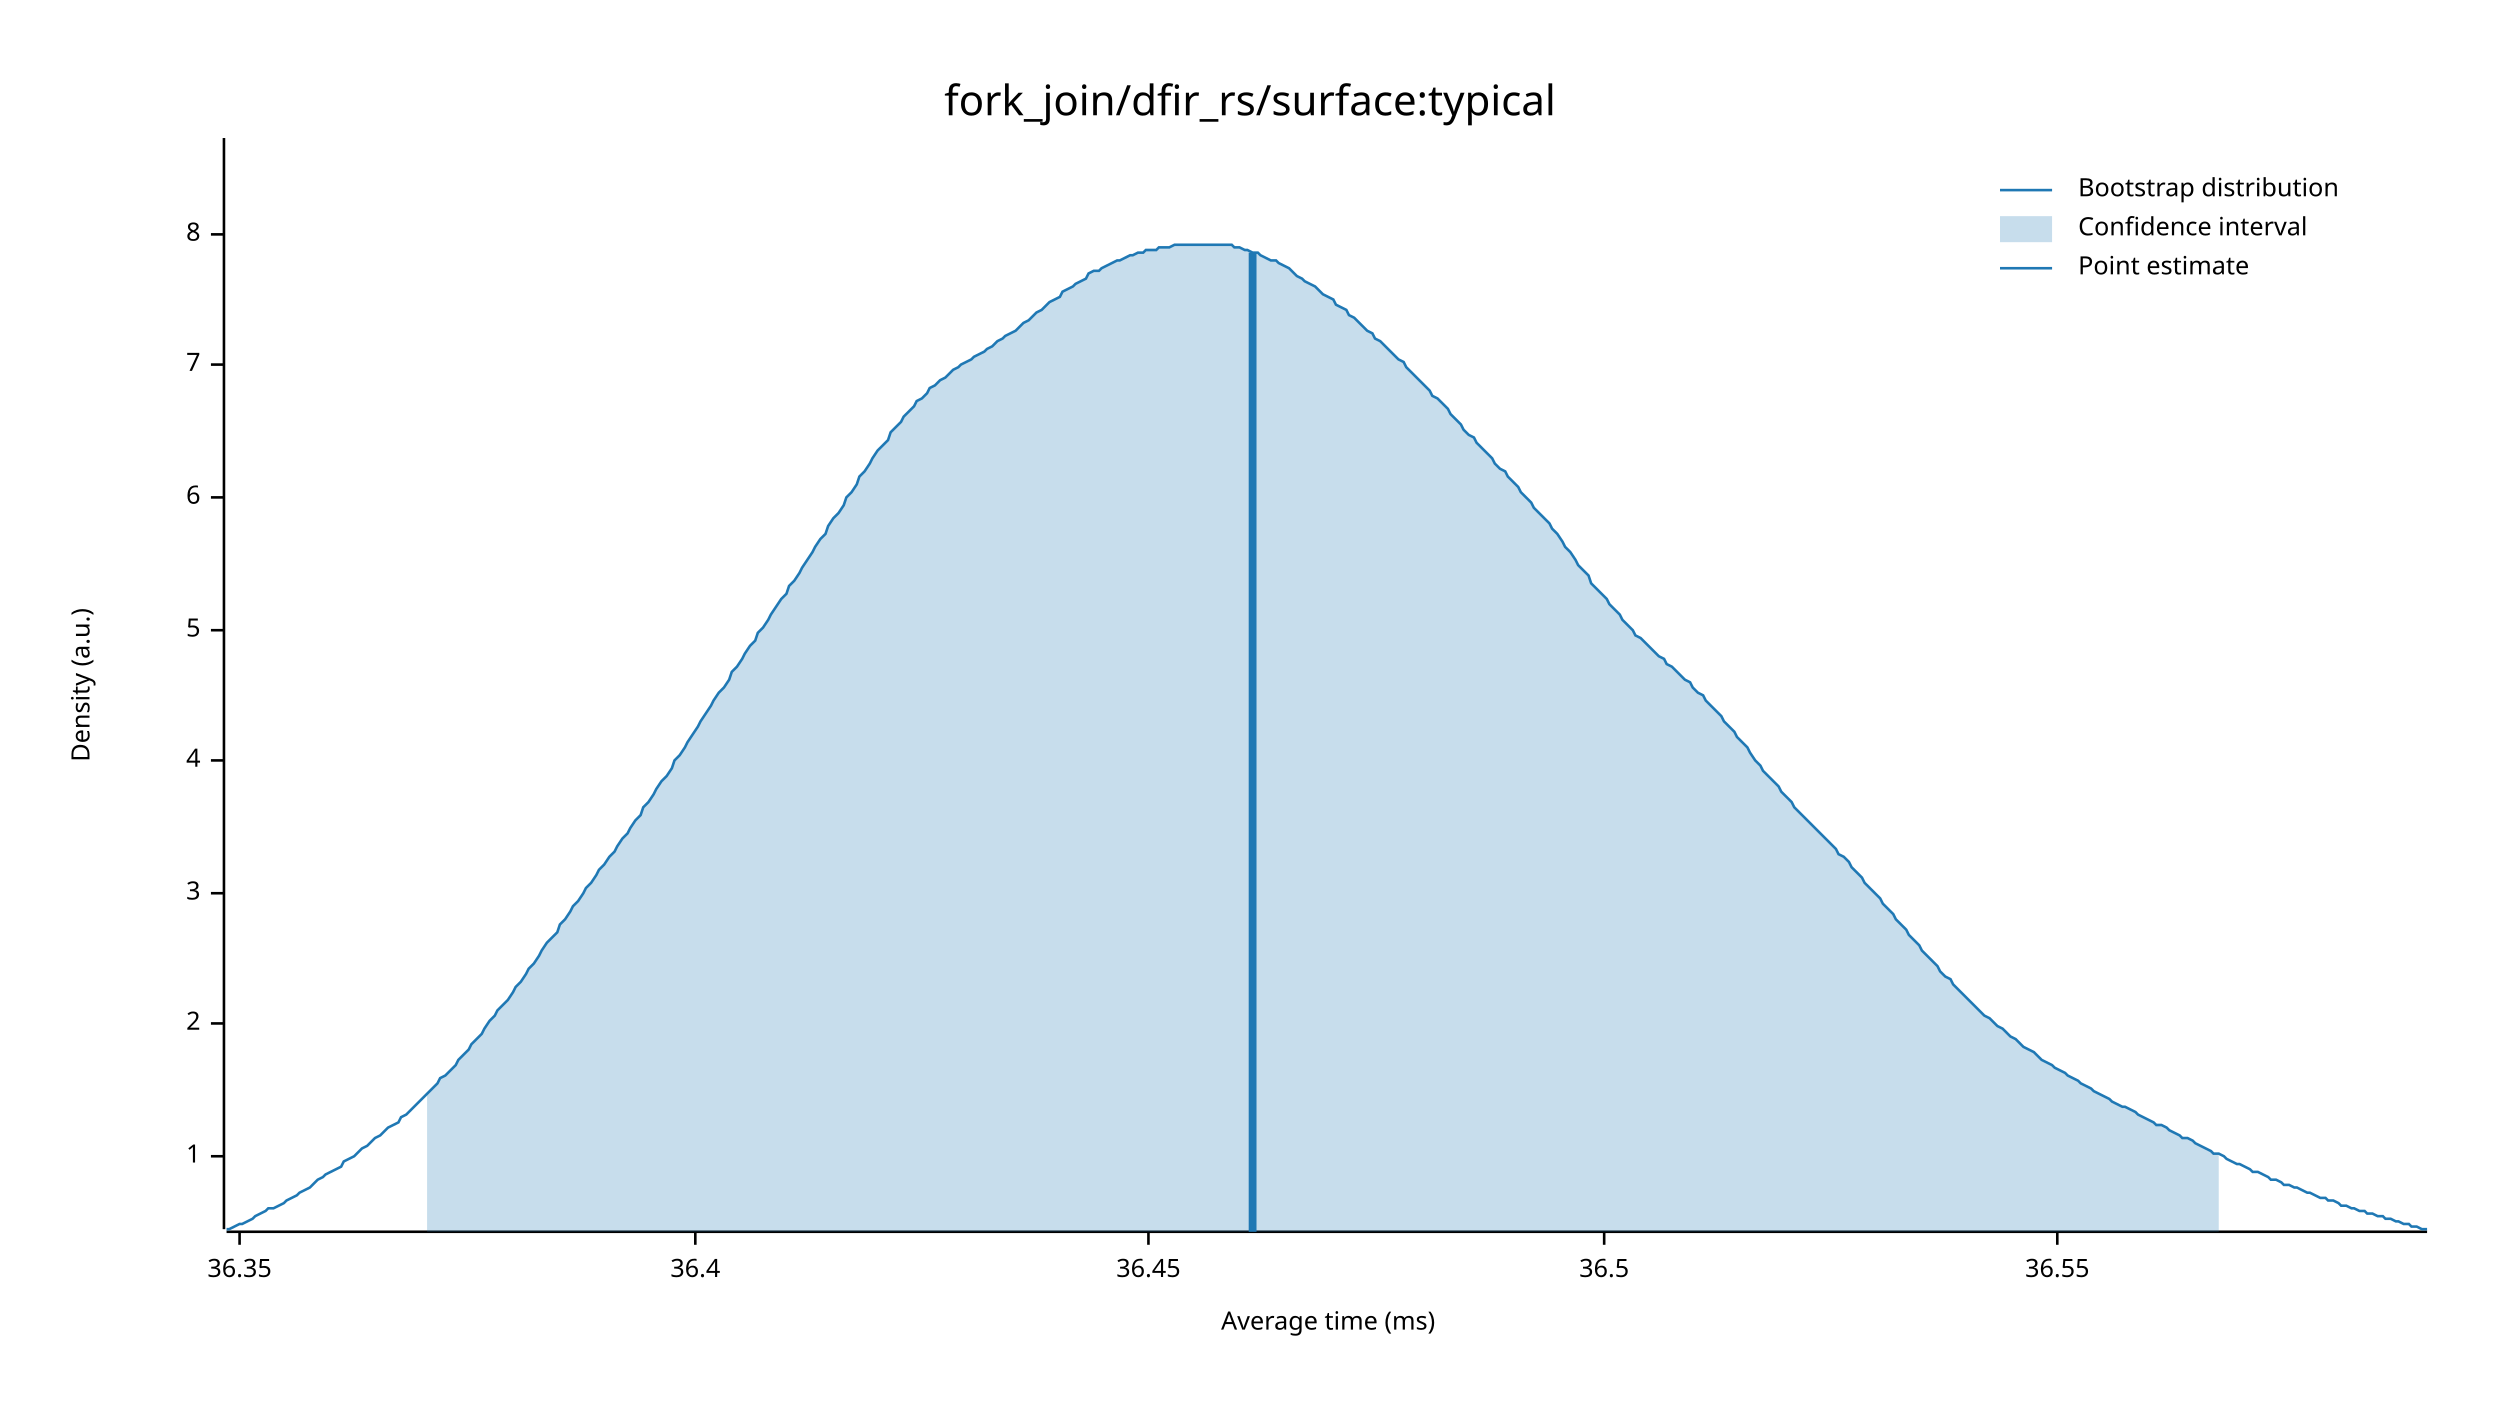
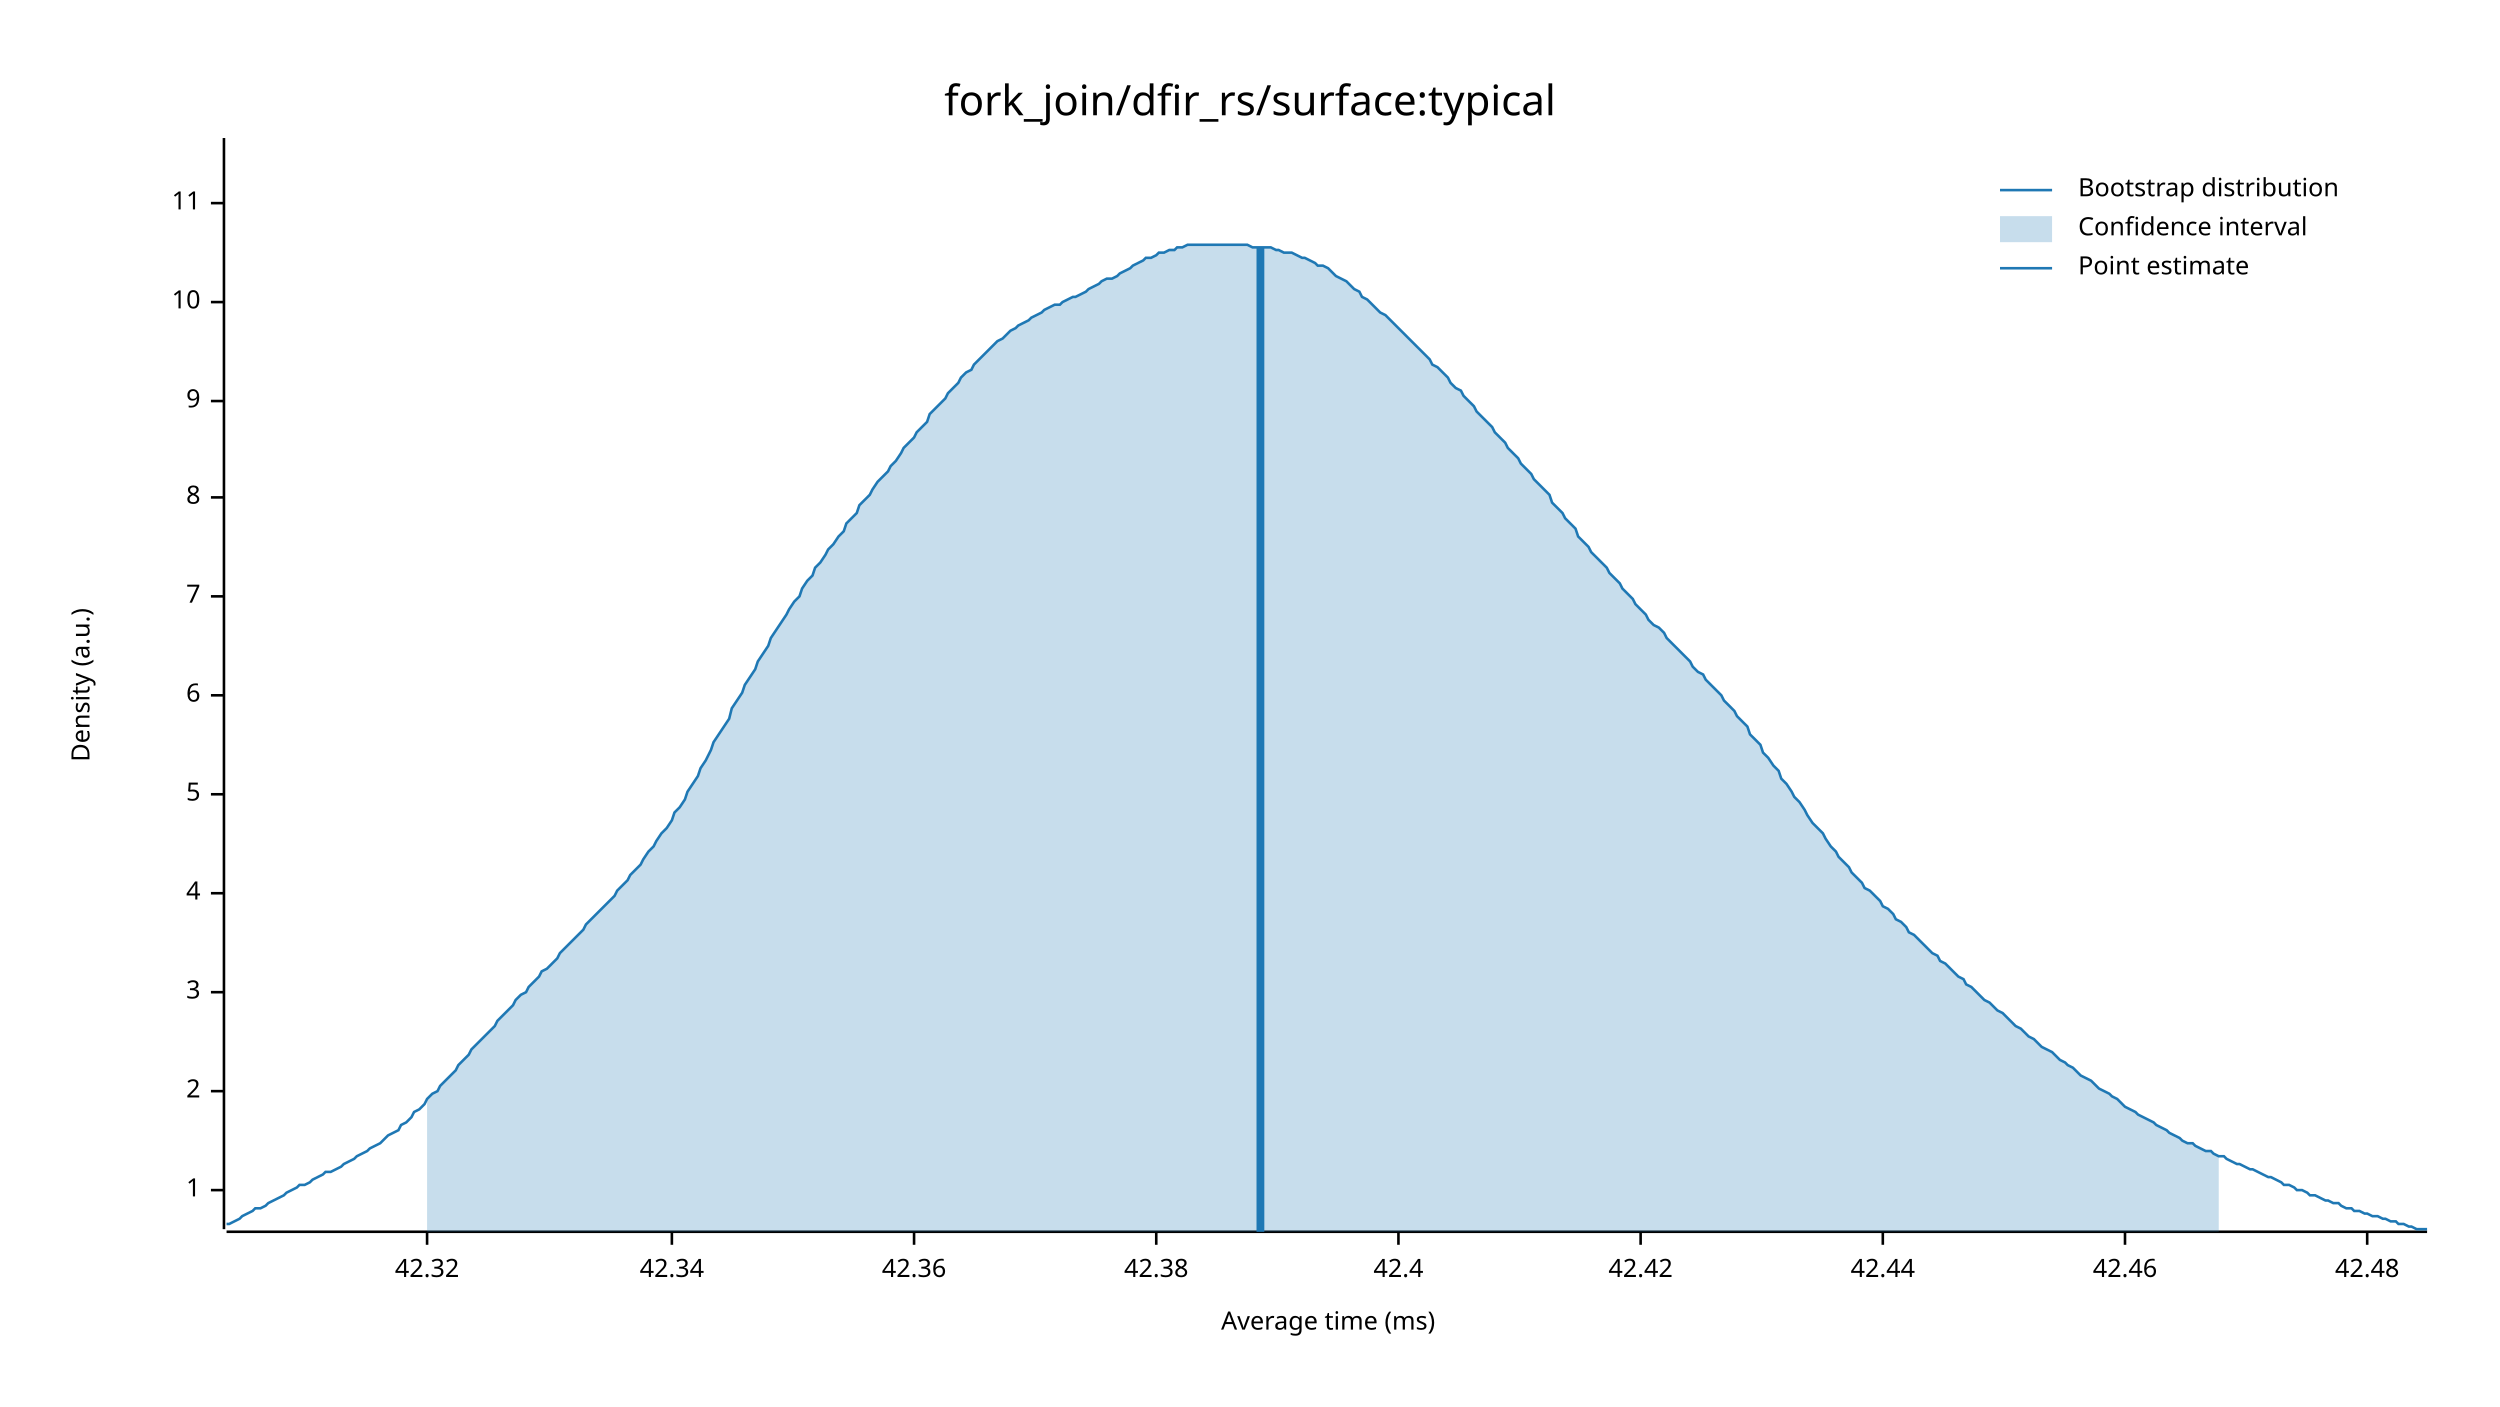
<svg xmlns="http://www.w3.org/2000/svg" width="960" height="540" viewBox="0 0 960 540">
  <text x="480" y="32" dy="0.76em" text-anchor="middle" font-family="sans-serif" font-size="16.129" opacity="1" fill="#000000">
fork_join/dfir_rs/surface:typical
</text>
  <text x="27" y="263" dy="0.76em" text-anchor="middle" font-family="sans-serif" font-size="9.677" opacity="1" fill="#000000" transform="rotate(270, 27, 263)">
Density (a.u.)
</text>
  <text x="510" y="513" dy="-0.5ex" text-anchor="middle" font-family="sans-serif" font-size="9.677" opacity="1" fill="#000000">
Average time (ms)
</text>
  <polyline fill="none" opacity="1" stroke="#000000" stroke-width="1" points="86,53 86,472 " />
-   <text x="77" y="444" dy="0.5ex" text-anchor="end" font-family="sans-serif" font-size="9.677" opacity="1" fill="#000000">
+   <text x="77" y="457" dy="0.5ex" text-anchor="end" font-family="sans-serif" font-size="9.677" opacity="1" fill="#000000">
1
</text>
-   <polyline fill="none" opacity="1" stroke="#000000" stroke-width="1" points="81,444 86,444 " />
-   <text x="77" y="393" dy="0.5ex" text-anchor="end" font-family="sans-serif" font-size="9.677" opacity="1" fill="#000000">
+   <polyline fill="none" opacity="1" stroke="#000000" stroke-width="1" points="81,457 86,457 " />
+   <text x="77" y="419" dy="0.5ex" text-anchor="end" font-family="sans-serif" font-size="9.677" opacity="1" fill="#000000">
2
</text>
-   <polyline fill="none" opacity="1" stroke="#000000" stroke-width="1" points="81,393 86,393 " />
-   <text x="77" y="343" dy="0.5ex" text-anchor="end" font-family="sans-serif" font-size="9.677" opacity="1" fill="#000000">
+   <polyline fill="none" opacity="1" stroke="#000000" stroke-width="1" points="81,419 86,419 " />
+   <text x="77" y="381" dy="0.5ex" text-anchor="end" font-family="sans-serif" font-size="9.677" opacity="1" fill="#000000">
3
</text>
-   <polyline fill="none" opacity="1" stroke="#000000" stroke-width="1" points="81,343 86,343 " />
-   <text x="77" y="292" dy="0.5ex" text-anchor="end" font-family="sans-serif" font-size="9.677" opacity="1" fill="#000000">
+   <polyline fill="none" opacity="1" stroke="#000000" stroke-width="1" points="81,381 86,381 " />
+   <text x="77" y="343" dy="0.5ex" text-anchor="end" font-family="sans-serif" font-size="9.677" opacity="1" fill="#000000">
4
</text>
-   <polyline fill="none" opacity="1" stroke="#000000" stroke-width="1" points="81,292 86,292 " />
-   <text x="77" y="242" dy="0.5ex" text-anchor="end" font-family="sans-serif" font-size="9.677" opacity="1" fill="#000000">
+   <polyline fill="none" opacity="1" stroke="#000000" stroke-width="1" points="81,343 86,343 " />
+   <text x="77" y="305" dy="0.5ex" text-anchor="end" font-family="sans-serif" font-size="9.677" opacity="1" fill="#000000">
5
</text>
-   <polyline fill="none" opacity="1" stroke="#000000" stroke-width="1" points="81,242 86,242 " />
-   <text x="77" y="191" dy="0.5ex" text-anchor="end" font-family="sans-serif" font-size="9.677" opacity="1" fill="#000000">
+   <polyline fill="none" opacity="1" stroke="#000000" stroke-width="1" points="81,305 86,305 " />
+   <text x="77" y="267" dy="0.5ex" text-anchor="end" font-family="sans-serif" font-size="9.677" opacity="1" fill="#000000">
6
</text>
-   <polyline fill="none" opacity="1" stroke="#000000" stroke-width="1" points="81,191 86,191 " />
-   <text x="77" y="140" dy="0.5ex" text-anchor="end" font-family="sans-serif" font-size="9.677" opacity="1" fill="#000000">
+   <polyline fill="none" opacity="1" stroke="#000000" stroke-width="1" points="81,267 86,267 " />
+   <text x="77" y="229" dy="0.5ex" text-anchor="end" font-family="sans-serif" font-size="9.677" opacity="1" fill="#000000">
7
</text>
-   <polyline fill="none" opacity="1" stroke="#000000" stroke-width="1" points="81,140 86,140 " />
-   <text x="77" y="90" dy="0.5ex" text-anchor="end" font-family="sans-serif" font-size="9.677" opacity="1" fill="#000000">
+   <polyline fill="none" opacity="1" stroke="#000000" stroke-width="1" points="81,229 86,229 " />
+   <text x="77" y="191" dy="0.5ex" text-anchor="end" font-family="sans-serif" font-size="9.677" opacity="1" fill="#000000">
8
</text>
-   <polyline fill="none" opacity="1" stroke="#000000" stroke-width="1" points="81,90 86,90 " />
+   <polyline fill="none" opacity="1" stroke="#000000" stroke-width="1" points="81,191 86,191 " />
+   <text x="77" y="154" dy="0.5ex" text-anchor="end" font-family="sans-serif" font-size="9.677" opacity="1" fill="#000000">
+ 9
+ </text>
+   <polyline fill="none" opacity="1" stroke="#000000" stroke-width="1" points="81,154 86,154 " />
+   <text x="77" y="116" dy="0.5ex" text-anchor="end" font-family="sans-serif" font-size="9.677" opacity="1" fill="#000000">
+ 10
+ </text>
+   <polyline fill="none" opacity="1" stroke="#000000" stroke-width="1" points="81,116 86,116 " />
+   <text x="77" y="78" dy="0.5ex" text-anchor="end" font-family="sans-serif" font-size="9.677" opacity="1" fill="#000000">
+ 11
+ </text>
+   <polyline fill="none" opacity="1" stroke="#000000" stroke-width="1" points="81,78 86,78 " />
  <polyline fill="none" opacity="1" stroke="#000000" stroke-width="1" points="87,473 932,473 " />
-   <text x="92" y="483" dy="0.76em" text-anchor="middle" font-family="sans-serif" font-size="9.677" opacity="1" fill="#000000">
- 36.35
+   <text x="164" y="483" dy="0.76em" text-anchor="middle" font-family="sans-serif" font-size="9.677" opacity="1" fill="#000000">
+ 42.32
</text>
-   <polyline fill="none" opacity="1" stroke="#000000" stroke-width="1" points="92,473 92,478 " />
-   <text x="267" y="483" dy="0.76em" text-anchor="middle" font-family="sans-serif" font-size="9.677" opacity="1" fill="#000000">
- 36.4
+   <polyline fill="none" opacity="1" stroke="#000000" stroke-width="1" points="164,473 164,478 " />
+   <text x="258" y="483" dy="0.76em" text-anchor="middle" font-family="sans-serif" font-size="9.677" opacity="1" fill="#000000">
+ 42.34
</text>
-   <polyline fill="none" opacity="1" stroke="#000000" stroke-width="1" points="267,473 267,478 " />
-   <text x="441" y="483" dy="0.76em" text-anchor="middle" font-family="sans-serif" font-size="9.677" opacity="1" fill="#000000">
- 36.45
+   <polyline fill="none" opacity="1" stroke="#000000" stroke-width="1" points="258,473 258,478 " />
+   <text x="351" y="483" dy="0.76em" text-anchor="middle" font-family="sans-serif" font-size="9.677" opacity="1" fill="#000000">
+ 42.36
</text>
-   <polyline fill="none" opacity="1" stroke="#000000" stroke-width="1" points="441,473 441,478 " />
-   <text x="616" y="483" dy="0.76em" text-anchor="middle" font-family="sans-serif" font-size="9.677" opacity="1" fill="#000000">
- 36.5
+   <polyline fill="none" opacity="1" stroke="#000000" stroke-width="1" points="351,473 351,478 " />
+   <text x="444" y="483" dy="0.76em" text-anchor="middle" font-family="sans-serif" font-size="9.677" opacity="1" fill="#000000">
+ 42.38
</text>
-   <polyline fill="none" opacity="1" stroke="#000000" stroke-width="1" points="616,473 616,478 " />
-   <text x="790" y="483" dy="0.76em" text-anchor="middle" font-family="sans-serif" font-size="9.677" opacity="1" fill="#000000">
- 36.55
+   <polyline fill="none" opacity="1" stroke="#000000" stroke-width="1" points="444,473 444,478 " />
+   <text x="537" y="483" dy="0.76em" text-anchor="middle" font-family="sans-serif" font-size="9.677" opacity="1" fill="#000000">
+ 42.4
</text>
-   <polyline fill="none" opacity="1" stroke="#000000" stroke-width="1" points="790,473 790,478 " />
-   <polyline fill="none" opacity="1" stroke="#1F78B4" stroke-width="1" points="87,472 88,472 90,471 92,470 93,470 95,469 97,468 98,467 100,466 102,465 103,464 105,464 107,463 109,462 110,461 112,460 114,459 115,458 117,457 119,456 120,455 122,453 124,452 125,451 127,450 129,449 131,448 132,446 134,445 136,444 137,443 139,441 141,440 142,439 144,437 146,436 147,435 149,433 151,432 153,431 154,429 156,428 158,426 159,425 161,423 163,421 164,420 166,418 168,416 169,414 171,413 173,411 175,409 176,407 178,405 180,403 181,401 183,399 185,397 186,395 188,392 190,390 191,388 193,386 195,384 197,381 198,379 200,377 202,374 203,372 205,370 207,367 208,365 210,362 212,360 214,358 215,355 217,353 219,350 220,348 222,346 224,343 225,341 227,339 229,336 230,334 232,332 234,329 236,327 237,325 239,322 241,320 242,318 244,315 246,313 247,310 249,308 251,305 252,303 254,300 256,298 258,295 259,292 261,290 263,287 264,285 266,282 268,279 269,277 271,274 273,271 274,269 276,266 278,264 280,261 281,258 283,256 285,253 286,251 288,248 290,246 291,243 293,241 295,238 296,236 298,233 300,230 302,228 303,225 305,223 307,220 308,218 310,215 312,212 313,210 315,207 317,205 318,202 320,199 322,197 324,194 325,191 327,189 329,186 330,183 332,181 334,178 335,176 337,173 339,171 341,169 342,166 344,164 346,162 347,160 349,158 351,156 352,154 354,153 356,151 357,149 359,148 361,146 363,145 364,144 366,142 368,141 369,140 371,139 373,138 374,137 376,136 378,135 379,134 381,133 383,131 385,130 386,129 388,128 390,127 391,126 393,124 395,123 396,122 398,120 400,119 401,118 403,116 405,115 407,114 408,112 410,111 412,110 413,109 415,108 417,107 418,105 420,104 422,104 423,103 425,102 427,101 429,100 430,100 432,99 434,98 435,98 437,97 439,97 440,96 442,96 444,96 445,95 447,95 449,95 451,94 452,94 454,94 456,94 457,94 459,94 461,94 462,94 464,94 466,94 468,94 469,94 471,94 473,94 474,95 476,95 478,96 479,96 481,97 483,97 484,98 486,99 488,100 490,100 491,101 493,102 495,103 496,104 498,106 500,107 501,108 503,109 505,110 506,111 508,113 510,114 512,115 513,117 515,118 517,119 518,121 520,122 522,124 523,125 525,127 527,128 528,130 530,131 532,133 534,135 535,136 537,138 539,139 540,141 542,143 544,145 545,146 547,148 549,150 550,152 552,153 554,155 556,157 557,159 559,161 561,163 562,165 564,167 566,168 567,170 569,172 571,174 573,176 574,178 576,180 578,181 579,183 581,185 583,187 584,189 586,191 588,193 589,195 591,197 593,199 595,201 596,203 598,205 600,208 601,210 603,212 605,215 606,217 608,219 610,221 611,224 613,226 615,228 617,230 618,232 620,234 622,236 623,238 625,240 627,242 628,244 630,245 632,247 633,248 635,250 637,252 639,253 640,255 642,256 644,258 645,259 647,261 649,262 650,264 652,266 654,267 655,269 657,271 659,273 661,275 662,277 664,279 666,281 667,283 669,285 671,287 672,289 674,292 676,294 677,296 679,298 681,300 683,302 684,304 686,306 688,308 689,310 691,312 693,314 694,315 696,317 698,319 700,321 701,322 703,324 705,326 706,328 708,329 710,331 711,333 713,335 715,337 716,339 718,341 720,343 722,345 723,347 725,349 727,351 728,353 730,355 732,357 733,359 735,361 737,363 738,365 740,367 742,369 744,371 745,373 747,375 749,376 750,378 752,380 754,382 755,383 757,385 759,387 760,388 762,390 764,391 766,393 767,394 769,395 771,397 772,398 774,399 776,401 777,402 779,403 781,404 782,405 784,407 786,408 788,409 789,410 791,411 793,412 794,413 796,414 798,415 799,416 801,417 803,418 804,419 806,420 808,421 810,422 811,423 813,424 815,425 816,425 818,426 820,427 821,428 823,429 825,430 827,431 828,432 830,432 832,433 833,434 835,435 837,436 838,437 840,437 842,438 843,439 845,440 847,441 849,442 850,443 852,443 854,444 855,445 857,446 859,447 860,447 862,448 864,449 865,450 867,450 869,451 871,452 872,453 874,453 876,454 877,455 879,455 881,456 882,456 884,457 886,458 887,458 889,459 891,460 893,460 894,461 896,461 898,462 899,463 901,463 903,464 904,464 906,465 908,465 909,466 911,466 913,467 915,467 916,468 918,468 920,469 921,469 923,470 925,470 926,471 928,471 930,472 932,472 " />
-   <polygon opacity="0.25" fill="#1F78B4" points="164,420 166,418 168,416 169,414 171,413 173,411 175,409 176,407 178,405 180,403 181,401 183,399 185,397 186,395 188,392 190,390 191,388 193,386 195,384 197,381 198,379 200,377 202,374 203,372 205,370 207,367 208,365 210,362 212,360 214,358 215,355 217,353 219,350 220,348 222,346 224,343 225,341 227,339 229,336 230,334 232,332 234,329 236,327 237,325 239,322 241,320 242,318 244,315 246,313 247,310 249,308 251,305 252,303 254,300 256,298 258,295 259,292 261,290 263,287 264,285 266,282 268,279 269,277 271,274 273,271 274,269 276,266 278,264 280,261 281,258 283,256 285,253 286,251 288,248 290,246 291,243 293,241 295,238 296,236 298,233 300,230 302,228 303,225 305,223 307,220 308,218 310,215 312,212 313,210 315,207 317,205 318,202 320,199 322,197 324,194 325,191 327,189 329,186 330,183 332,181 334,178 335,176 337,173 339,171 341,169 342,166 344,164 346,162 347,160 349,158 351,156 352,154 354,153 356,151 357,149 359,148 361,146 363,145 364,144 366,142 368,141 369,140 371,139 373,138 374,137 376,136 378,135 379,134 381,133 383,131 385,130 386,129 388,128 390,127 391,126 393,124 395,123 396,122 398,120 400,119 401,118 403,116 405,115 407,114 408,112 410,111 412,110 413,109 415,108 417,107 418,105 420,104 422,104 423,103 425,102 427,101 429,100 430,100 432,99 434,98 435,98 437,97 439,97 440,96 442,96 444,96 445,95 447,95 449,95 451,94 452,94 454,94 456,94 457,94 459,94 461,94 462,94 464,94 466,94 468,94 469,94 471,94 473,94 474,95 476,95 478,96 479,96 481,97 483,97 484,98 486,99 488,100 490,100 491,101 493,102 495,103 496,104 498,106 500,107 501,108 503,109 505,110 506,111 508,113 510,114 512,115 513,117 515,118 517,119 518,121 520,122 522,124 523,125 525,127 527,128 528,130 530,131 532,133 534,135 535,136 537,138 539,139 540,141 542,143 544,145 545,146 547,148 549,150 550,152 552,153 554,155 556,157 557,159 559,161 561,163 562,165 564,167 566,168 567,170 569,172 571,174 573,176 574,178 576,180 578,181 579,183 581,185 583,187 584,189 586,191 588,193 589,195 591,197 593,199 595,201 596,203 598,205 600,208 601,210 603,212 605,215 606,217 608,219 610,221 611,224 613,226 615,228 617,230 618,232 620,234 622,236 623,238 625,240 627,242 628,244 630,245 632,247 633,248 635,250 637,252 639,253 640,255 642,256 644,258 645,259 647,261 649,262 650,264 652,266 654,267 655,269 657,271 659,273 661,275 662,277 664,279 666,281 667,283 669,285 671,287 672,289 674,292 676,294 677,296 679,298 681,300 683,302 684,304 686,306 688,308 689,310 691,312 693,314 694,315 696,317 698,319 700,321 701,322 703,324 705,326 706,328 708,329 710,331 711,333 713,335 715,337 716,339 718,341 720,343 722,345 723,347 725,349 727,351 728,353 730,355 732,357 733,359 735,361 737,363 738,365 740,367 742,369 744,371 745,373 747,375 749,376 750,378 752,380 754,382 755,383 757,385 759,387 760,388 762,390 764,391 766,393 767,394 769,395 771,397 772,398 774,399 776,401 777,402 779,403 781,404 782,405 784,407 786,408 788,409 789,410 791,411 793,412 794,413 796,414 798,415 799,416 801,417 803,418 804,419 806,420 808,421 810,422 811,423 813,424 815,425 816,425 818,426 820,427 821,428 823,429 825,430 827,431 828,432 830,432 832,433 833,434 835,435 837,436 838,437 840,437 842,438 843,439 845,440 847,441 849,442 850,443 852,443 852,473 164,473 " />
-   <polyline fill="none" opacity="1" stroke="#1F78B4" stroke-width="3" points="481,473 481,97 " />
+   <polyline fill="none" opacity="1" stroke="#000000" stroke-width="1" points="537,473 537,478 " />
+   <text x="630" y="483" dy="0.76em" text-anchor="middle" font-family="sans-serif" font-size="9.677" opacity="1" fill="#000000">
+ 42.42
+ </text>
+   <polyline fill="none" opacity="1" stroke="#000000" stroke-width="1" points="630,473 630,478 " />
+   <text x="723" y="483" dy="0.76em" text-anchor="middle" font-family="sans-serif" font-size="9.677" opacity="1" fill="#000000">
+ 42.44
+ </text>
+   <polyline fill="none" opacity="1" stroke="#000000" stroke-width="1" points="723,473 723,478 " />
+   <text x="816" y="483" dy="0.76em" text-anchor="middle" font-family="sans-serif" font-size="9.677" opacity="1" fill="#000000">
+ 42.46
+ </text>
+   <polyline fill="none" opacity="1" stroke="#000000" stroke-width="1" points="816,473 816,478 " />
+   <text x="909" y="483" dy="0.76em" text-anchor="middle" font-family="sans-serif" font-size="9.677" opacity="1" fill="#000000">
+ 42.48
+ </text>
+   <polyline fill="none" opacity="1" stroke="#000000" stroke-width="1" points="909,473 909,478 " />
+   <polyline fill="none" opacity="1" stroke="#1F78B4" stroke-width="1" points="87,470 88,470 90,469 92,468 93,467 95,466 97,465 98,464 100,464 102,463 103,462 105,461 107,460 109,459 110,458 112,457 114,456 115,455 117,455 119,454 120,453 122,452 124,451 125,450 127,450 129,449 131,448 132,447 134,446 136,445 137,444 139,443 141,442 142,441 144,440 146,439 147,438 149,436 151,435 153,434 154,432 156,431 158,429 159,427 161,426 163,424 164,422 166,420 168,419 169,417 171,415 173,413 175,411 176,409 178,407 180,405 181,403 183,401 185,399 186,398 188,396 190,394 191,392 193,390 195,388 197,386 198,384 200,382 202,381 203,379 205,377 207,375 208,373 210,372 212,370 214,368 215,366 217,364 219,362 220,361 222,359 224,357 225,355 227,353 229,351 230,350 232,348 234,346 236,344 237,342 239,340 241,338 242,336 244,334 246,332 247,330 249,327 251,325 252,323 254,320 256,318 258,315 259,312 261,310 263,307 264,304 266,301 268,298 269,295 271,292 273,288 274,285 276,282 278,279 280,276 281,272 283,269 285,266 286,263 288,260 290,257 291,254 293,251 295,248 296,245 298,242 300,239 302,236 303,234 305,231 307,229 308,226 310,223 312,221 313,218 315,216 317,213 318,211 320,209 322,206 324,204 325,201 327,199 329,197 330,194 332,192 334,190 335,188 337,185 339,183 341,181 342,179 344,177 346,174 347,172 349,170 351,168 352,166 354,164 356,162 357,159 359,157 361,155 363,153 364,151 366,149 368,147 369,145 371,143 373,142 374,140 376,138 378,136 379,135 381,133 383,131 385,130 386,129 388,127 390,126 391,125 393,124 395,123 396,122 398,121 400,120 401,119 403,118 405,117 407,117 408,116 410,115 412,114 413,114 415,113 417,112 418,111 420,110 422,109 423,108 425,107 427,107 429,106 430,105 432,104 434,103 435,102 437,101 439,100 440,99 442,99 444,98 445,97 447,97 449,96 451,96 452,95 454,95 456,94 457,94 459,94 461,94 462,94 464,94 466,94 468,94 469,94 471,94 473,94 474,94 476,94 478,94 479,94 481,95 483,95 484,95 486,95 488,95 490,96 491,96 493,97 495,97 496,97 498,98 500,99 501,99 503,100 505,101 506,102 508,102 510,103 512,105 513,106 515,107 517,108 518,109 520,111 522,112 523,114 525,115 527,117 528,118 530,120 532,121 534,123 535,124 537,126 539,128 540,129 542,131 544,133 545,134 547,136 549,138 550,140 552,141 554,143 556,145 557,147 559,149 561,150 562,152 564,154 566,156 567,158 569,160 571,162 573,164 574,166 576,168 578,170 579,172 581,174 583,176 584,178 586,180 588,182 589,184 591,186 593,188 595,190 596,193 598,195 600,197 601,199 603,201 605,203 606,206 608,208 610,210 611,212 613,214 615,216 617,218 618,220 620,222 622,224 623,226 625,228 627,230 628,232 630,234 632,236 633,238 635,240 637,241 639,243 640,245 642,247 644,249 645,250 647,252 649,254 650,256 652,258 654,259 655,261 657,263 659,265 661,267 662,269 664,271 666,273 667,275 669,277 671,279 672,282 674,284 676,286 677,289 679,291 681,294 683,296 684,299 686,301 688,304 689,306 691,308 693,311 694,313 696,316 698,318 700,320 701,322 703,325 705,327 706,329 708,331 710,333 711,335 713,337 715,339 716,341 718,342 720,344 722,346 723,348 725,349 727,351 728,353 730,354 732,356 733,358 735,359 737,361 738,362 740,364 742,366 744,367 745,369 747,370 749,372 750,373 752,375 754,376 755,378 757,379 759,381 760,382 762,384 764,385 766,387 767,388 769,389 771,391 772,392 774,394 776,395 777,396 779,398 781,399 782,400 784,402 786,403 788,404 789,405 791,407 793,408 794,409 796,410 798,412 799,413 801,414 803,415 804,416 806,418 808,419 810,420 811,421 813,422 815,424 816,425 818,426 820,427 821,428 823,429 825,430 827,431 828,432 830,433 832,434 833,435 835,436 837,437 838,438 840,439 842,439 843,440 845,441 847,442 849,442 850,443 852,444 854,444 855,445 857,446 859,447 860,447 862,448 864,449 865,449 867,450 869,451 871,452 872,452 874,453 876,454 877,455 879,455 881,456 882,457 884,457 886,458 887,459 889,459 891,460 893,461 894,461 896,462 898,462 899,463 901,464 903,464 904,465 906,465 908,466 909,466 911,467 913,467 915,468 916,468 918,469 920,469 921,470 923,470 925,471 926,471 928,472 930,472 932,472 " />
+   <polygon opacity="0.25" fill="#1F78B4" points="164,422 166,420 168,419 169,417 171,415 173,413 175,411 176,409 178,407 180,405 181,403 183,401 185,399 186,398 188,396 190,394 191,392 193,390 195,388 197,386 198,384 200,382 202,381 203,379 205,377 207,375 208,373 210,372 212,370 214,368 215,366 217,364 219,362 220,361 222,359 224,357 225,355 227,353 229,351 230,350 232,348 234,346 236,344 237,342 239,340 241,338 242,336 244,334 246,332 247,330 249,327 251,325 252,323 254,320 256,318 258,315 259,312 261,310 263,307 264,304 266,301 268,298 269,295 271,292 273,288 274,285 276,282 278,279 280,276 281,272 283,269 285,266 286,263 288,260 290,257 291,254 293,251 295,248 296,245 298,242 300,239 302,236 303,234 305,231 307,229 308,226 310,223 312,221 313,218 315,216 317,213 318,211 320,209 322,206 324,204 325,201 327,199 329,197 330,194 332,192 334,190 335,188 337,185 339,183 341,181 342,179 344,177 346,174 347,172 349,170 351,168 352,166 354,164 356,162 357,159 359,157 361,155 363,153 364,151 366,149 368,147 369,145 371,143 373,142 374,140 376,138 378,136 379,135 381,133 383,131 385,130 386,129 388,127 390,126 391,125 393,124 395,123 396,122 398,121 400,120 401,119 403,118 405,117 407,117 408,116 410,115 412,114 413,114 415,113 417,112 418,111 420,110 422,109 423,108 425,107 427,107 429,106 430,105 432,104 434,103 435,102 437,101 439,100 440,99 442,99 444,98 445,97 447,97 449,96 451,96 452,95 454,95 456,94 457,94 459,94 461,94 462,94 464,94 466,94 468,94 469,94 471,94 473,94 474,94 476,94 478,94 479,94 481,95 483,95 484,95 486,95 488,95 490,96 491,96 493,97 495,97 496,97 498,98 500,99 501,99 503,100 505,101 506,102 508,102 510,103 512,105 513,106 515,107 517,108 518,109 520,111 522,112 523,114 525,115 527,117 528,118 530,120 532,121 534,123 535,124 537,126 539,128 540,129 542,131 544,133 545,134 547,136 549,138 550,140 552,141 554,143 556,145 557,147 559,149 561,150 562,152 564,154 566,156 567,158 569,160 571,162 573,164 574,166 576,168 578,170 579,172 581,174 583,176 584,178 586,180 588,182 589,184 591,186 593,188 595,190 596,193 598,195 600,197 601,199 603,201 605,203 606,206 608,208 610,210 611,212 613,214 615,216 617,218 618,220 620,222 622,224 623,226 625,228 627,230 628,232 630,234 632,236 633,238 635,240 637,241 639,243 640,245 642,247 644,249 645,250 647,252 649,254 650,256 652,258 654,259 655,261 657,263 659,265 661,267 662,269 664,271 666,273 667,275 669,277 671,279 672,282 674,284 676,286 677,289 679,291 681,294 683,296 684,299 686,301 688,304 689,306 691,308 693,311 694,313 696,316 698,318 700,320 701,322 703,325 705,327 706,329 708,331 710,333 711,335 713,337 715,339 716,341 718,342 720,344 722,346 723,348 725,349 727,351 728,353 730,354 732,356 733,358 735,359 737,361 738,362 740,364 742,366 744,367 745,369 747,370 749,372 750,373 752,375 754,376 755,378 757,379 759,381 760,382 762,384 764,385 766,387 767,388 769,389 771,391 772,392 774,394 776,395 777,396 779,398 781,399 782,400 784,402 786,403 788,404 789,405 791,407 793,408 794,409 796,410 798,412 799,413 801,414 803,415 804,416 806,418 808,419 810,420 811,421 813,422 815,424 816,425 818,426 820,427 821,428 823,429 825,430 827,431 828,432 830,433 832,434 833,435 835,436 837,437 838,438 840,439 842,439 843,440 845,441 847,442 849,442 850,443 852,444 852,473 164,473 " />
+   <polyline fill="none" opacity="1" stroke="#1F78B4" stroke-width="3" points="484,473 484,95 " />
  <text x="798" y="68" dy="0.76em" text-anchor="start" font-family="sans-serif" font-size="9.677" opacity="1" fill="#000000">
Bootstrap distribution
</text>
  <text x="798" y="83" dy="0.76em" text-anchor="start" font-family="sans-serif" font-size="9.677" opacity="1" fill="#000000">
Confidence interval
</text>
  <text x="798" y="98" dy="0.76em" text-anchor="start" font-family="sans-serif" font-size="9.677" opacity="1" fill="#000000">
Point estimate
</text>
  <polyline fill="none" opacity="1" stroke="#1F78B4" stroke-width="1" points="768,73 788,73 " />
  <rect x="768" y="83" width="20" height="10" opacity="0.25" fill="#1F78B4" stroke="none" />
  <polyline fill="none" opacity="1" stroke="#1F78B4" stroke-width="1" points="768,103 788,103 " />
</svg>
